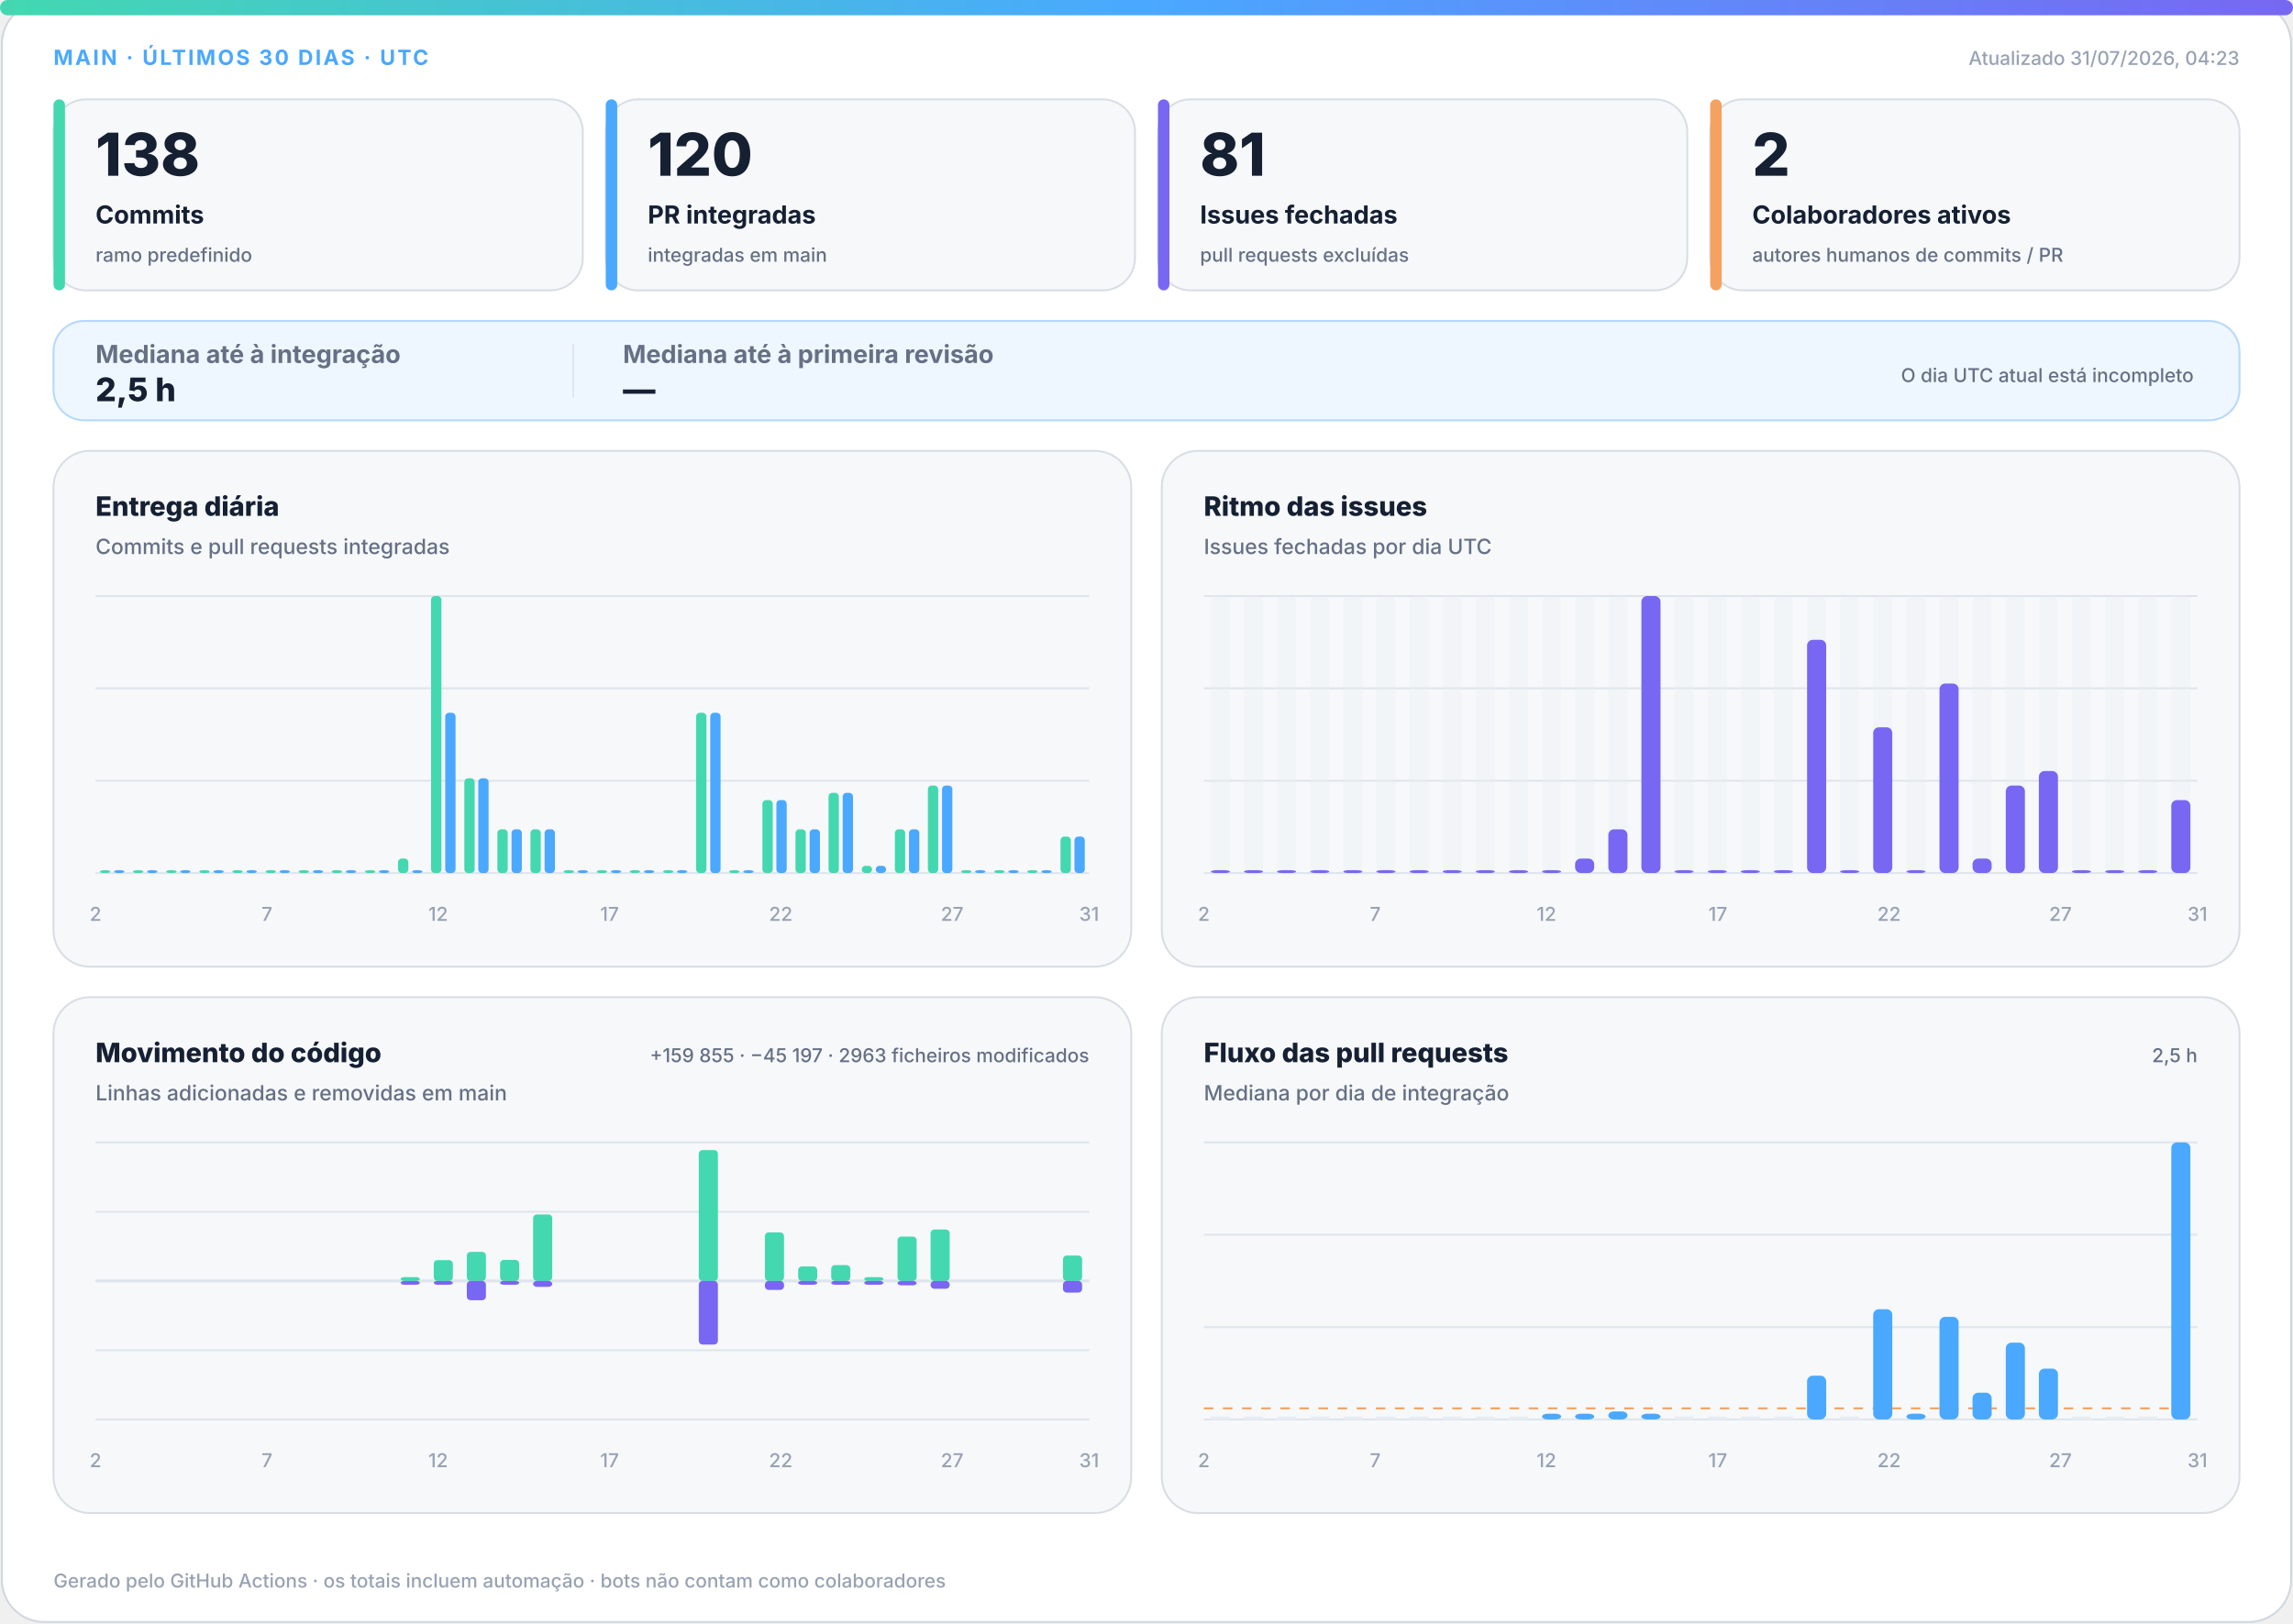
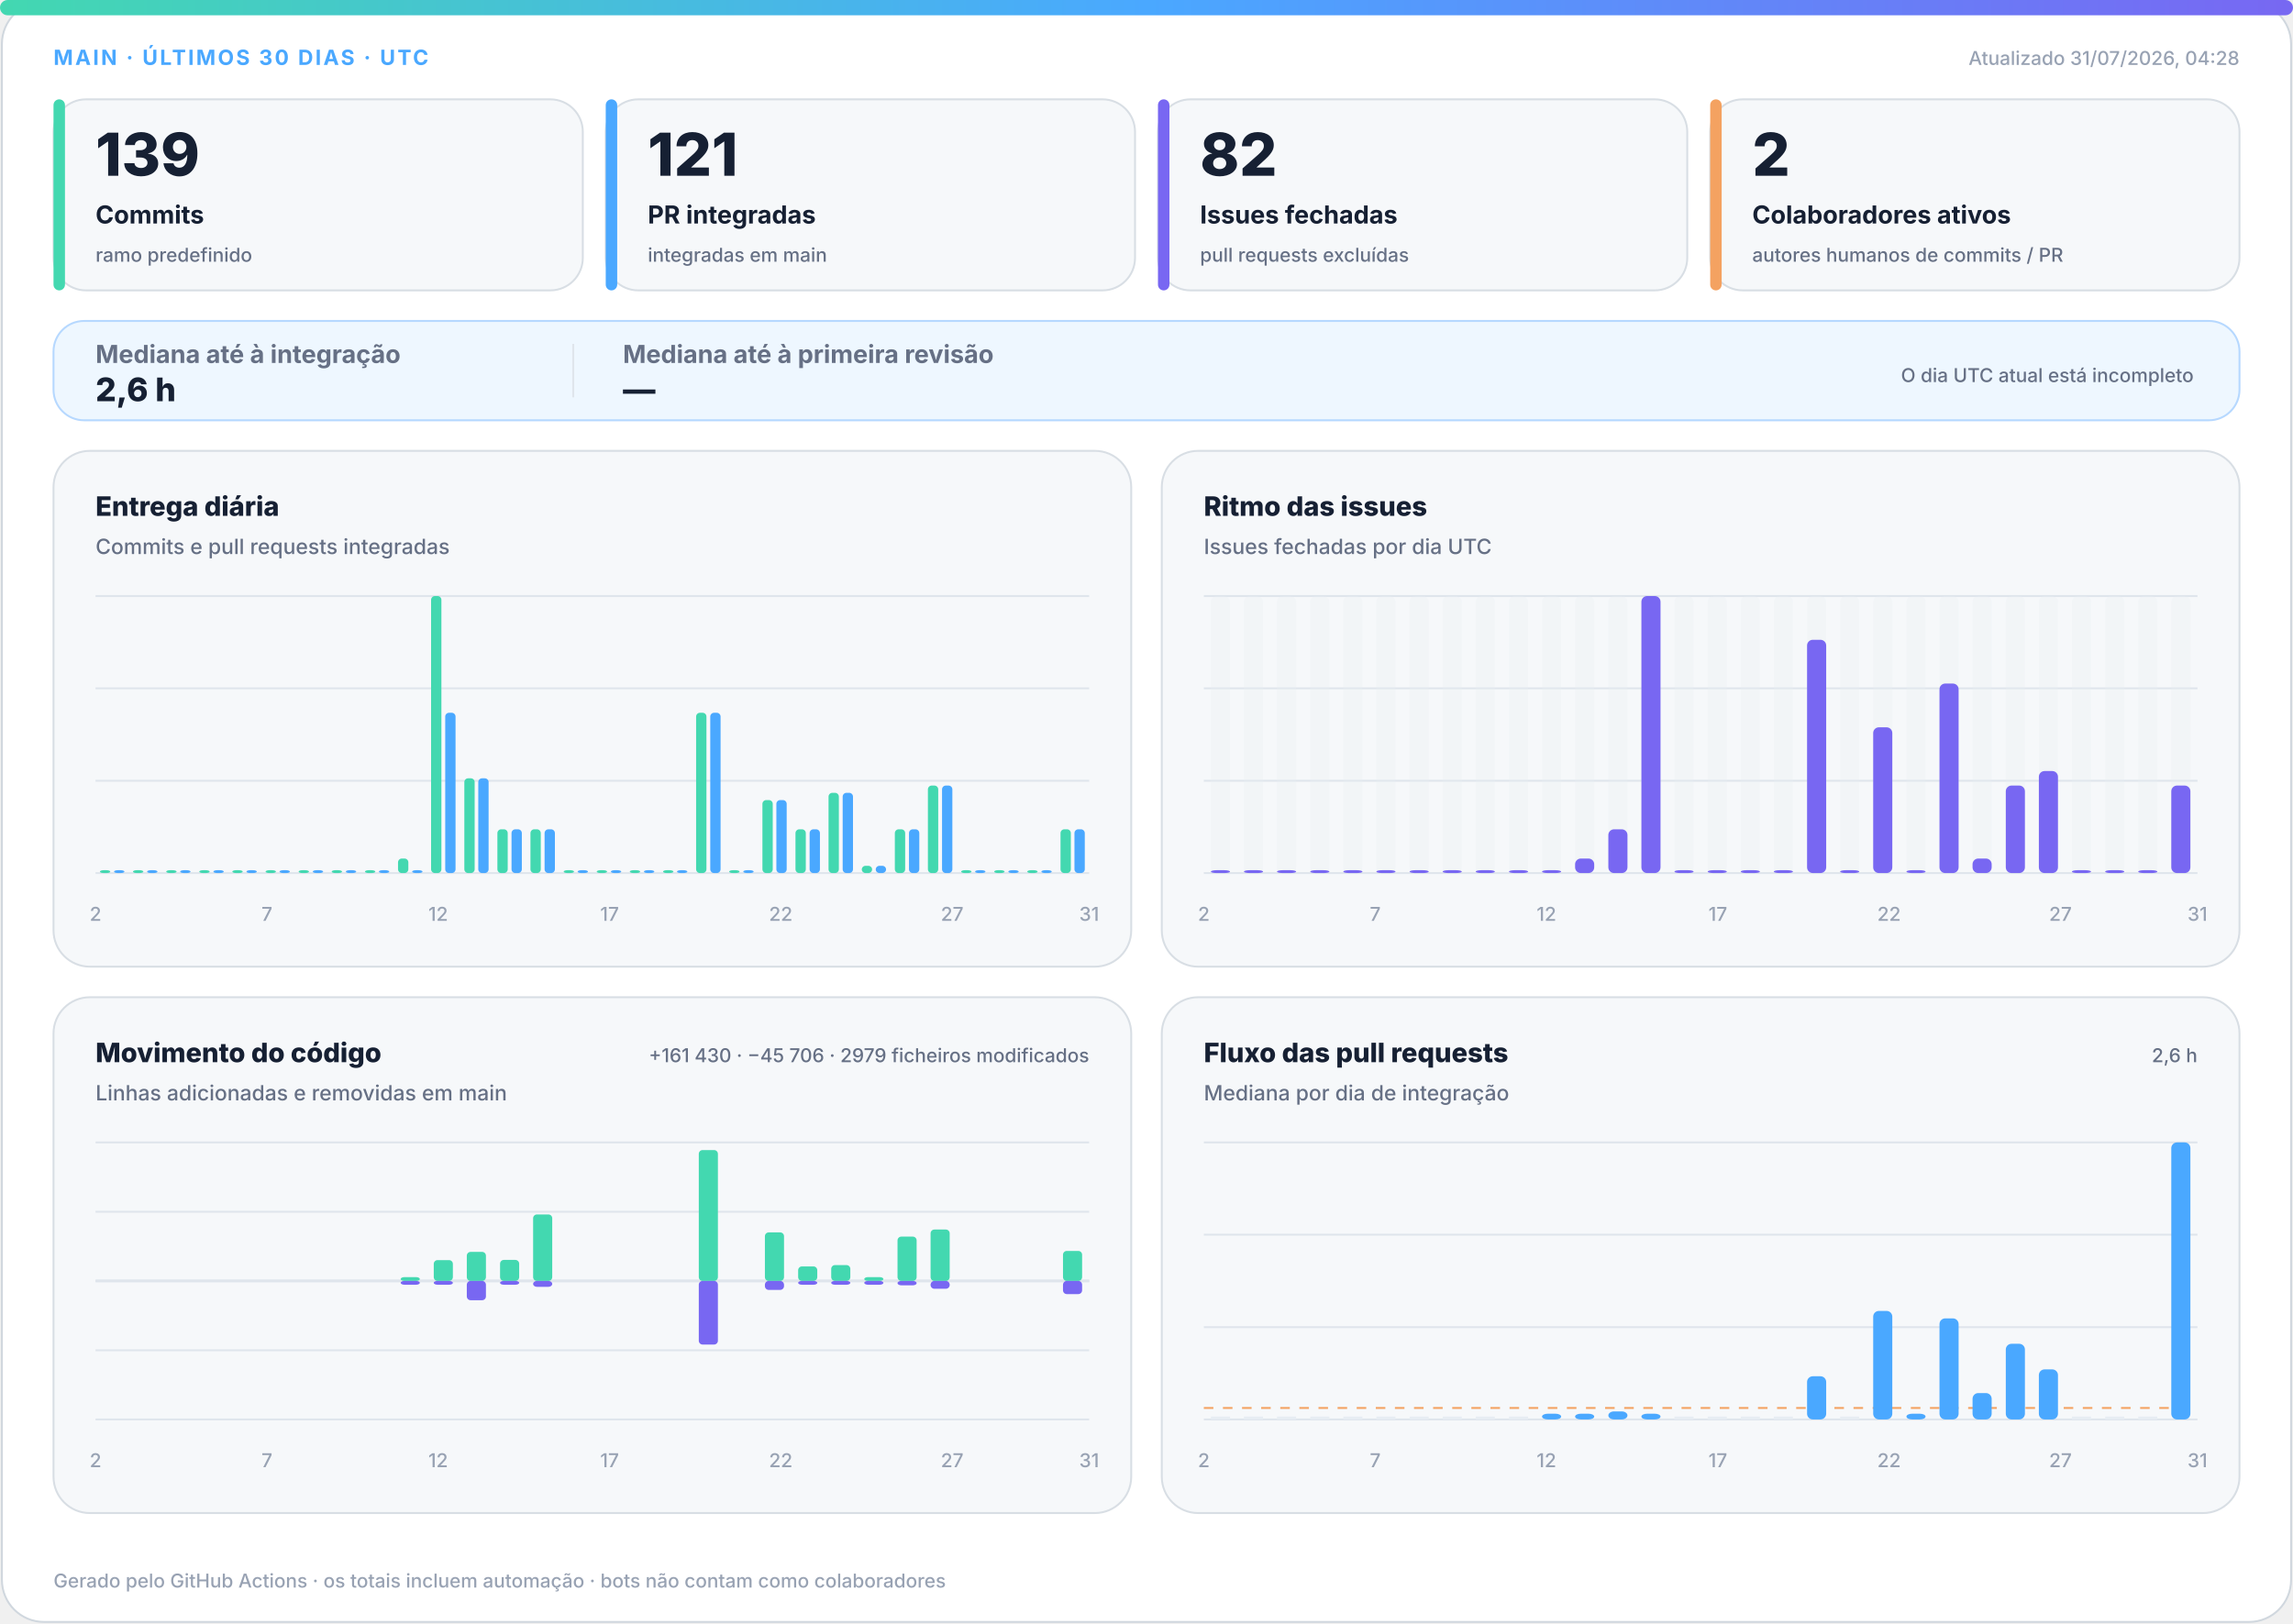
<svg xmlns="http://www.w3.org/2000/svg" width="1200" height="850" viewBox="0 0 1200 850" role="img" aria-labelledby="title desc">
  <defs>
    <linearGradient id="accent" x1="0" y1="0" x2="1" y2="0">
      <stop offset="0%" stop-color="#43d8b0" />
      <stop offset="50%" stop-color="#4aa8ff" />
      <stop offset="100%" stop-color="#7867f2" />
    </linearGradient>
    <linearGradient id="soft" x1="0" y1="0" x2="1" y2="1">
      <stop offset="0%" stop-color="#43d8b0" stop-opacity=".18" />
      <stop offset="100%" stop-color="#7867f2" stop-opacity=".12" />
    </linearGradient>
  </defs>
  <style>
.bg{fill:#fff;stroke:#d0d7de}.surface{fill:#f6f8fa;stroke:#d8dee4}.strong{fill:#eef7ff;stroke:#b6d8ff}.ink{fill:#162033}.muted{fill:#667085}.faint{fill:#98a2b3}.grid{stroke:#dfe5ec}.track{fill:#e7edf3}
.meta{font:750 11px -apple-system,BlinkMacSystemFont,"Segoe UI",sans-serif;letter-spacing:1.1px}.value{font:820 31px -apple-system,BlinkMacSystemFont,"Segoe UI",sans-serif}.label{font:720 13px -apple-system,BlinkMacSystemFont,"Segoe UI",sans-serif}.scope{font:520 10px -apple-system,BlinkMacSystemFont,"Segoe UI",sans-serif}.chart-title{font:760 14px -apple-system,BlinkMacSystemFont,"Segoe UI",sans-serif}.chart-subtitle{font:520 11px -apple-system,BlinkMacSystemFont,"Segoe UI",sans-serif}.small{font:540 10px -apple-system,BlinkMacSystemFont,"Segoe UI",sans-serif}.flow-value{font:780 17px -apple-system,BlinkMacSystemFont,"Segoe UI",sans-serif}
@media(prefers-color-scheme:dark){.bg{fill:#0d1117;stroke:#30363d}.surface{fill:#161b22;stroke:#30363d}.strong{fill:#10263a;stroke:#244d70}.ink{fill:#f0f6fc}.muted{fill:#a7b0bc}.faint{fill:#7d8590}.grid{stroke:#30363d}.track{fill:#27313d}}
</style>
  <rect class="bg" x="1" y="1" width="1198" height="848" rx="22" />
  <rect x="0" y="0" width="1200" height="8" rx="4" fill="url(#accent)" />
  <text class="meta" x="28" y="34" fill="#4aa8ff">MAIN · ÚLTIMOS 30 DIAS · UTC</text>
-   <text class="small faint" x="1172" y="34" text-anchor="end">Atualizado 31/07/2026, 04:23</text>
+   <text class="small faint" x="1172" y="34" text-anchor="end">Atualizado 31/07/2026, 04:28</text>
  <g>
    <rect class="surface" x="28" y="52" width="277" height="100" rx="17" />
    <rect x="28" y="52" width="6" height="100" rx="3" fill="#43d8b0" />
-     <text class="value ink" x="50" y="92" style="font-size:31px">138</text>
+     <text class="value ink" x="50" y="92" style="font-size:31px">139</text>
    <text class="label ink" x="50" y="117" style="font-size:13px">Commits</text>
    <text class="scope muted" x="50" y="137" style="font-size:10px">ramo predefinido</text>
  </g>
  <g>
    <rect class="surface" x="317" y="52" width="277" height="100" rx="17" />
    <rect x="317" y="52" width="6" height="100" rx="3" fill="#4aa8ff" />
-     <text class="value ink" x="339" y="92" style="font-size:31px">120</text>
+     <text class="value ink" x="339" y="92" style="font-size:31px">121</text>
    <text class="label ink" x="339" y="117" style="font-size:13px">PR integradas</text>
    <text class="scope muted" x="339" y="137" style="font-size:10px">integradas em main</text>
  </g>
  <g>
    <rect class="surface" x="606" y="52" width="277" height="100" rx="17" />
    <rect x="606" y="52" width="6" height="100" rx="3" fill="#7867f2" />
-     <text class="value ink" x="628" y="92" style="font-size:31px">81</text>
+     <text class="value ink" x="628" y="92" style="font-size:31px">82</text>
    <text class="label ink" x="628" y="117" style="font-size:13px">Issues fechadas</text>
    <text class="scope muted" x="628" y="137" style="font-size:10px">pull requests excluídas</text>
  </g>
  <g>
    <rect class="surface" x="895" y="52" width="277" height="100" rx="17" />
    <rect x="895" y="52" width="6" height="100" rx="3" fill="#f4a261" />
    <text class="value ink" x="917" y="92" style="font-size:31px">2</text>
    <text class="label ink" x="917" y="117" style="font-size:13px">Colaboradores ativos</text>
    <text class="scope muted" x="917" y="137" style="font-size:10px">autores humanos de commits / PR</text>
  </g>
  <g>
    <rect class="strong" x="28" y="168" width="1144" height="52" rx="16" fill="url(#soft)" />
    <text class="label muted" x="50" y="190">Mediana até à integração</text>
-     <text class="flow-value ink" x="50" y="210">2,5 h</text>
+     <text class="flow-value ink" x="50" y="210">2,6 h</text>
    <line class="grid" x1="300" y1="180" x2="300" y2="208" />
    <text class="label muted" x="326" y="190">Mediana até à primeira revisão</text>
    <text class="flow-value ink" x="326" y="210">—</text>
    <text class="scope muted" x="1148" y="200" text-anchor="end">O dia UTC atual está incompleto</text>
  </g>
  <g>
    <rect class="surface" x="28" y="236" width="564" height="270" rx="19" />
    <text class="chart-title ink" x="50" y="270">Entrega diária</text>
    <text class="chart-subtitle muted" x="50" y="290">Commits e pull requests integradas</text>
    <line class="grid" x1="50" y1="312.0" x2="570" y2="312.0" />
    <line class="grid" x1="50" y1="360.3" x2="570" y2="360.3" />
    <line class="grid" x1="50" y1="408.7" x2="570" y2="408.7" />
    <line class="grid" x1="50" y1="457.0" x2="570" y2="457.0" />
    <rect x="52.3" y="455.5" width="5.4" height="1.5" rx="2" fill="#43d8b0" />
    <rect x="59.7" y="455.5" width="5.4" height="1.5" rx="2" fill="#4aa8ff" />
    <rect x="69.6" y="455.5" width="5.4" height="1.5" rx="2" fill="#43d8b0" />
    <rect x="77.0" y="455.5" width="5.4" height="1.5" rx="2" fill="#4aa8ff" />
    <rect x="87.0" y="455.5" width="5.4" height="1.5" rx="2" fill="#43d8b0" />
    <rect x="94.3" y="455.5" width="5.4" height="1.5" rx="2" fill="#4aa8ff" />
    <rect x="104.3" y="455.5" width="5.4" height="1.5" rx="2" fill="#43d8b0" />
    <rect x="111.7" y="455.5" width="5.4" height="1.5" rx="2" fill="#4aa8ff" />
    <rect x="121.6" y="455.5" width="5.4" height="1.5" rx="2" fill="#43d8b0" />
    <rect x="129.0" y="455.5" width="5.4" height="1.5" rx="2" fill="#4aa8ff" />
    <rect x="139.0" y="455.5" width="5.4" height="1.5" rx="2" fill="#43d8b0" />
    <rect x="146.3" y="455.5" width="5.4" height="1.5" rx="2" fill="#4aa8ff" />
    <rect x="156.3" y="455.5" width="5.4" height="1.5" rx="2" fill="#43d8b0" />
    <rect x="163.7" y="455.5" width="5.4" height="1.5" rx="2" fill="#4aa8ff" />
    <rect x="173.6" y="455.5" width="5.4" height="1.5" rx="2" fill="#43d8b0" />
    <rect x="181.0" y="455.5" width="5.4" height="1.5" rx="2" fill="#4aa8ff" />
    <rect x="191.0" y="455.5" width="5.4" height="1.5" rx="2" fill="#43d8b0" />
    <rect x="198.3" y="455.5" width="5.4" height="1.5" rx="2" fill="#4aa8ff" />
    <rect x="208.3" y="449.4" width="5.4" height="7.6" rx="2" fill="#43d8b0" />
    <rect x="215.7" y="455.5" width="5.4" height="1.5" rx="2" fill="#4aa8ff" />
    <rect x="225.6" y="312.0" width="5.4" height="145.0" rx="2" fill="#43d8b0" />
    <rect x="233.0" y="373.1" width="5.4" height="83.9" rx="2" fill="#4aa8ff" />
    <rect x="243.0" y="407.4" width="5.4" height="49.6" rx="2" fill="#43d8b0" />
    <rect x="250.3" y="407.4" width="5.4" height="49.6" rx="2" fill="#4aa8ff" />
    <rect x="260.3" y="434.1" width="5.4" height="22.9" rx="2" fill="#43d8b0" />
    <rect x="267.7" y="434.1" width="5.4" height="22.9" rx="2" fill="#4aa8ff" />
    <rect x="277.6" y="434.1" width="5.4" height="22.9" rx="2" fill="#43d8b0" />
    <rect x="285.0" y="434.1" width="5.4" height="22.9" rx="2" fill="#4aa8ff" />
    <rect x="295.0" y="455.5" width="5.4" height="1.5" rx="2" fill="#43d8b0" />
    <rect x="302.3" y="455.5" width="5.4" height="1.5" rx="2" fill="#4aa8ff" />
    <rect x="312.3" y="455.5" width="5.4" height="1.5" rx="2" fill="#43d8b0" />
    <rect x="319.7" y="455.5" width="5.4" height="1.5" rx="2" fill="#4aa8ff" />
    <rect x="329.6" y="455.5" width="5.4" height="1.5" rx="2" fill="#43d8b0" />
    <rect x="337.0" y="455.5" width="5.4" height="1.5" rx="2" fill="#4aa8ff" />
    <rect x="347.0" y="455.5" width="5.4" height="1.5" rx="2" fill="#43d8b0" />
    <rect x="354.3" y="455.5" width="5.4" height="1.5" rx="2" fill="#4aa8ff" />
    <rect x="364.3" y="373.1" width="5.4" height="83.9" rx="2" fill="#43d8b0" />
    <rect x="371.7" y="373.1" width="5.4" height="83.9" rx="2" fill="#4aa8ff" />
    <rect x="381.6" y="455.5" width="5.4" height="1.5" rx="2" fill="#43d8b0" />
    <rect x="389.0" y="455.5" width="5.4" height="1.5" rx="2" fill="#4aa8ff" />
    <rect x="399.0" y="418.8" width="5.4" height="38.2" rx="2" fill="#43d8b0" />
    <rect x="406.3" y="418.8" width="5.4" height="38.2" rx="2" fill="#4aa8ff" />
    <rect x="416.3" y="434.1" width="5.4" height="22.9" rx="2" fill="#43d8b0" />
    <rect x="423.7" y="434.1" width="5.4" height="22.9" rx="2" fill="#4aa8ff" />
    <rect x="433.6" y="415.0" width="5.4" height="42.0" rx="2" fill="#43d8b0" />
    <rect x="441.0" y="415.0" width="5.4" height="42.0" rx="2" fill="#4aa8ff" />
    <rect x="451.0" y="453.2" width="5.4" height="3.8" rx="2" fill="#43d8b0" />
    <rect x="458.3" y="453.2" width="5.4" height="3.8" rx="2" fill="#4aa8ff" />
    <rect x="468.3" y="434.1" width="5.4" height="22.9" rx="2" fill="#43d8b0" />
    <rect x="475.7" y="434.1" width="5.4" height="22.9" rx="2" fill="#4aa8ff" />
    <rect x="485.6" y="411.2" width="5.4" height="45.8" rx="2" fill="#43d8b0" />
    <rect x="493.0" y="411.2" width="5.4" height="45.8" rx="2" fill="#4aa8ff" />
    <rect x="503.0" y="455.5" width="5.4" height="1.5" rx="2" fill="#43d8b0" />
    <rect x="510.3" y="455.5" width="5.4" height="1.5" rx="2" fill="#4aa8ff" />
    <rect x="520.3" y="455.5" width="5.4" height="1.5" rx="2" fill="#43d8b0" />
    <rect x="527.7" y="455.5" width="5.4" height="1.5" rx="2" fill="#4aa8ff" />
    <rect x="537.6" y="455.5" width="5.4" height="1.5" rx="2" fill="#43d8b0" />
    <rect x="545.0" y="455.5" width="5.4" height="1.5" rx="2" fill="#4aa8ff" />
-     <rect x="555.0" y="437.9" width="5.4" height="19.1" rx="2" fill="#43d8b0" />
-     <rect x="562.3" y="437.9" width="5.4" height="19.1" rx="2" fill="#4aa8ff" />
+     <rect x="555.0" y="434.1" width="5.4" height="22.9" rx="2" fill="#43d8b0" />
+     <rect x="562.3" y="434.1" width="5.4" height="22.9" rx="2" fill="#4aa8ff" />
    <text class="small faint" x="50.0" y="482" text-anchor="middle">2</text>
    <text class="small faint" x="139.7" y="482" text-anchor="middle">7</text>
    <text class="small faint" x="229.3" y="482" text-anchor="middle">12</text>
    <text class="small faint" x="319.0" y="482" text-anchor="middle">17</text>
    <text class="small faint" x="408.6" y="482" text-anchor="middle">22</text>
    <text class="small faint" x="498.3" y="482" text-anchor="middle">27</text>
    <text class="small faint" x="570.0" y="482" text-anchor="middle">31</text>
  </g>
  <g>
    <rect class="surface" x="608" y="236" width="564" height="270" rx="19" />
    <text class="chart-title ink" x="630" y="270">Ritmo das issues</text>
    <text class="chart-subtitle muted" x="630" y="290">Issues fechadas por dia UTC</text>
    <line class="grid" x1="630" y1="312.0" x2="1150" y2="312.0" />
    <line class="grid" x1="630" y1="360.3" x2="1150" y2="360.3" />
    <line class="grid" x1="630" y1="408.7" x2="1150" y2="408.7" />
    <line class="grid" x1="630" y1="457.0" x2="1150" y2="457.0" />
    <g>
      <rect class="track" x="633.7" y="312" width="10.0" height="145" rx="3" opacity=".3" />
      <rect x="633.7" y="455.5" width="10.0" height="1.5" rx="3" fill="#7867f2" />
    </g>
    <g>
      <rect class="track" x="651.0" y="312" width="10.0" height="145" rx="3" opacity=".3" />
      <rect x="651.0" y="455.5" width="10.0" height="1.5" rx="3" fill="#7867f2" />
    </g>
    <g>
      <rect class="track" x="668.3" y="312" width="10.0" height="145" rx="3" opacity=".3" />
      <rect x="668.3" y="455.5" width="10.0" height="1.5" rx="3" fill="#7867f2" />
    </g>
    <g>
      <rect class="track" x="685.7" y="312" width="10.0" height="145" rx="3" opacity=".3" />
      <rect x="685.7" y="455.5" width="10.0" height="1.5" rx="3" fill="#7867f2" />
    </g>
    <g>
      <rect class="track" x="703.0" y="312" width="10.0" height="145" rx="3" opacity=".3" />
      <rect x="703.0" y="455.5" width="10.0" height="1.5" rx="3" fill="#7867f2" />
    </g>
    <g>
      <rect class="track" x="720.3" y="312" width="10.0" height="145" rx="3" opacity=".3" />
      <rect x="720.3" y="455.5" width="10.0" height="1.5" rx="3" fill="#7867f2" />
    </g>
    <g>
      <rect class="track" x="737.7" y="312" width="10.0" height="145" rx="3" opacity=".3" />
      <rect x="737.7" y="455.5" width="10.0" height="1.5" rx="3" fill="#7867f2" />
    </g>
    <g>
      <rect class="track" x="755.0" y="312" width="10.0" height="145" rx="3" opacity=".3" />
      <rect x="755.0" y="455.5" width="10.0" height="1.5" rx="3" fill="#7867f2" />
    </g>
    <g>
      <rect class="track" x="772.3" y="312" width="10.0" height="145" rx="3" opacity=".3" />
      <rect x="772.3" y="455.5" width="10.0" height="1.5" rx="3" fill="#7867f2" />
    </g>
    <g>
      <rect class="track" x="789.7" y="312" width="10.0" height="145" rx="3" opacity=".3" />
      <rect x="789.7" y="455.5" width="10.0" height="1.5" rx="3" fill="#7867f2" />
    </g>
    <g>
      <rect class="track" x="807.0" y="312" width="10.0" height="145" rx="3" opacity=".3" />
      <rect x="807.0" y="455.5" width="10.0" height="1.5" rx="3" fill="#7867f2" />
    </g>
    <g>
      <rect class="track" x="824.3" y="312" width="10.0" height="145" rx="3" opacity=".3" />
      <rect x="824.3" y="449.4" width="10.0" height="7.6" rx="3" fill="#7867f2" />
    </g>
    <g>
      <rect class="track" x="841.7" y="312" width="10.0" height="145" rx="3" opacity=".3" />
      <rect x="841.7" y="434.1" width="10.0" height="22.9" rx="3" fill="#7867f2" />
    </g>
    <g>
      <rect class="track" x="859.0" y="312" width="10.0" height="145" rx="3" opacity=".3" />
      <rect x="859.0" y="312.0" width="10.0" height="145.0" rx="3" fill="#7867f2" />
    </g>
    <g>
      <rect class="track" x="876.3" y="312" width="10.0" height="145" rx="3" opacity=".3" />
      <rect x="876.3" y="455.5" width="10.0" height="1.5" rx="3" fill="#7867f2" />
    </g>
    <g>
      <rect class="track" x="893.7" y="312" width="10.0" height="145" rx="3" opacity=".3" />
      <rect x="893.7" y="455.5" width="10.0" height="1.5" rx="3" fill="#7867f2" />
    </g>
    <g>
      <rect class="track" x="911.0" y="312" width="10.0" height="145" rx="3" opacity=".3" />
      <rect x="911.0" y="455.5" width="10.0" height="1.5" rx="3" fill="#7867f2" />
    </g>
    <g>
      <rect class="track" x="928.3" y="312" width="10.0" height="145" rx="3" opacity=".3" />
      <rect x="928.3" y="455.5" width="10.0" height="1.5" rx="3" fill="#7867f2" />
    </g>
    <g>
      <rect class="track" x="945.7" y="312" width="10.0" height="145" rx="3" opacity=".3" />
      <rect x="945.7" y="334.9" width="10.0" height="122.1" rx="3" fill="#7867f2" />
    </g>
    <g>
      <rect class="track" x="963.0" y="312" width="10.0" height="145" rx="3" opacity=".3" />
      <rect x="963.0" y="455.5" width="10.0" height="1.5" rx="3" fill="#7867f2" />
    </g>
    <g>
      <rect class="track" x="980.3" y="312" width="10.0" height="145" rx="3" opacity=".3" />
      <rect x="980.3" y="380.7" width="10.0" height="76.3" rx="3" fill="#7867f2" />
    </g>
    <g>
      <rect class="track" x="997.7" y="312" width="10.0" height="145" rx="3" opacity=".3" />
      <rect x="997.7" y="455.5" width="10.0" height="1.5" rx="3" fill="#7867f2" />
    </g>
    <g>
      <rect class="track" x="1015.0" y="312" width="10.0" height="145" rx="3" opacity=".3" />
      <rect x="1015.0" y="357.8" width="10.0" height="99.2" rx="3" fill="#7867f2" />
    </g>
    <g>
      <rect class="track" x="1032.3" y="312" width="10.0" height="145" rx="3" opacity=".3" />
      <rect x="1032.3" y="449.4" width="10.0" height="7.6" rx="3" fill="#7867f2" />
    </g>
    <g>
      <rect class="track" x="1049.7" y="312" width="10.0" height="145" rx="3" opacity=".3" />
      <rect x="1049.7" y="411.2" width="10.0" height="45.8" rx="3" fill="#7867f2" />
    </g>
    <g>
      <rect class="track" x="1067.0" y="312" width="10.0" height="145" rx="3" opacity=".3" />
      <rect x="1067.0" y="403.6" width="10.0" height="53.4" rx="3" fill="#7867f2" />
    </g>
    <g>
      <rect class="track" x="1084.3" y="312" width="10.0" height="145" rx="3" opacity=".3" />
      <rect x="1084.3" y="455.5" width="10.0" height="1.5" rx="3" fill="#7867f2" />
    </g>
    <g>
      <rect class="track" x="1101.7" y="312" width="10.0" height="145" rx="3" opacity=".3" />
      <rect x="1101.7" y="455.5" width="10.0" height="1.5" rx="3" fill="#7867f2" />
    </g>
    <g>
      <rect class="track" x="1119.0" y="312" width="10.0" height="145" rx="3" opacity=".3" />
      <rect x="1119.0" y="455.5" width="10.0" height="1.5" rx="3" fill="#7867f2" />
    </g>
    <g>
      <rect class="track" x="1136.3" y="312" width="10.0" height="145" rx="3" opacity=".3" />
-       <rect x="1136.3" y="418.8" width="10.0" height="38.2" rx="3" fill="#7867f2" />
+       <rect x="1136.3" y="411.2" width="10.0" height="45.8" rx="3" fill="#7867f2" />
    </g>
    <text class="small faint" x="630.0" y="482" text-anchor="middle">2</text>
    <text class="small faint" x="719.7" y="482" text-anchor="middle">7</text>
    <text class="small faint" x="809.3" y="482" text-anchor="middle">12</text>
    <text class="small faint" x="899.0" y="482" text-anchor="middle">17</text>
    <text class="small faint" x="988.6" y="482" text-anchor="middle">22</text>
    <text class="small faint" x="1078.3" y="482" text-anchor="middle">27</text>
    <text class="small faint" x="1150.0" y="482" text-anchor="middle">31</text>
  </g>
  <g>
    <rect class="surface" x="28" y="522" width="564" height="270" rx="19" />
    <text class="chart-title ink" x="50" y="556">Movimento do código</text>
    <text class="chart-subtitle muted" x="50" y="576">Linhas adicionadas e removidas em main</text>
-     <text class="small muted" x="570" y="556" text-anchor="end">+159 855 · −45 197 · 2963 ficheiros modificados</text>
+     <text class="small muted" x="570" y="556" text-anchor="end">+161 430 · −45 706 · 2979 ficheiros modificados</text>
    <line class="grid" x1="50" y1="598.0" x2="570" y2="598.0" />
    <line class="grid" x1="50" y1="634.3" x2="570" y2="634.3" />
    <line class="grid" x1="50" y1="670.5" x2="570" y2="670.5" />
    <line class="grid" x1="50" y1="706.8" x2="570" y2="706.8" />
    <line class="grid" x1="50" y1="743.0" x2="570" y2="743.0" />
    <line class="grid" x1="50" y1="670.5" x2="570" y2="670.5" stroke-width="1.5" />
    <rect x="53.7" y="670.5" width="10.0" height="0.0" rx="2" fill="#43d8b0" />
    <rect x="53.7" y="670.5" width="10.0" height="0.0" rx="2" fill="#7867f2" />
    <rect x="71.0" y="670.5" width="10.0" height="0.0" rx="2" fill="#43d8b0" />
    <rect x="71.0" y="670.5" width="10.0" height="0.0" rx="2" fill="#7867f2" />
    <rect x="88.3" y="670.5" width="10.0" height="0.0" rx="2" fill="#43d8b0" />
    <rect x="88.3" y="670.5" width="10.0" height="0.0" rx="2" fill="#7867f2" />
    <rect x="105.7" y="670.5" width="10.0" height="0.0" rx="2" fill="#43d8b0" />
    <rect x="105.7" y="670.5" width="10.0" height="0.0" rx="2" fill="#7867f2" />
    <rect x="123.0" y="670.5" width="10.0" height="0.0" rx="2" fill="#43d8b0" />
    <rect x="123.0" y="670.5" width="10.0" height="0.0" rx="2" fill="#7867f2" />
    <rect x="140.3" y="670.5" width="10.0" height="0.0" rx="2" fill="#43d8b0" />
    <rect x="140.3" y="670.5" width="10.0" height="0.0" rx="2" fill="#7867f2" />
    <rect x="157.7" y="670.5" width="10.0" height="0.0" rx="2" fill="#43d8b0" />
    <rect x="157.7" y="670.5" width="10.0" height="0.0" rx="2" fill="#7867f2" />
    <rect x="175.0" y="670.5" width="10.0" height="0.0" rx="2" fill="#43d8b0" />
    <rect x="175.0" y="670.5" width="10.0" height="0.0" rx="2" fill="#7867f2" />
    <rect x="192.3" y="670.5" width="10.0" height="0.0" rx="2" fill="#43d8b0" />
    <rect x="192.3" y="670.5" width="10.0" height="0.0" rx="2" fill="#7867f2" />
    <rect x="209.7" y="668.5" width="10.0" height="2.0" rx="2" fill="#43d8b0" />
    <rect x="209.7" y="670.5" width="10.0" height="2.0" rx="2" fill="#7867f2" />
    <rect x="227.0" y="659.6" width="10.0" height="10.9" rx="2" fill="#43d8b0" />
    <rect x="227.0" y="670.5" width="10.0" height="2.0" rx="2" fill="#7867f2" />
    <rect x="244.3" y="655.3" width="10.0" height="15.2" rx="2" fill="#43d8b0" />
    <rect x="244.3" y="670.5" width="10.0" height="10.1" rx="2" fill="#7867f2" />
    <rect x="261.7" y="659.5" width="10.0" height="11.0" rx="2" fill="#43d8b0" />
    <rect x="261.7" y="670.5" width="10.0" height="2.0" rx="2" fill="#7867f2" />
    <rect x="279.0" y="635.7" width="10.0" height="34.8" rx="2" fill="#43d8b0" />
    <rect x="279.0" y="670.5" width="10.0" height="3.1" rx="2" fill="#7867f2" />
    <rect x="296.3" y="670.5" width="10.0" height="0.0" rx="2" fill="#43d8b0" />
    <rect x="296.3" y="670.5" width="10.0" height="0.0" rx="2" fill="#7867f2" />
    <rect x="313.7" y="670.5" width="10.0" height="0.0" rx="2" fill="#43d8b0" />
    <rect x="313.7" y="670.5" width="10.0" height="0.0" rx="2" fill="#7867f2" />
    <rect x="331.0" y="670.5" width="10.0" height="0.0" rx="2" fill="#43d8b0" />
    <rect x="331.0" y="670.5" width="10.0" height="0.0" rx="2" fill="#7867f2" />
    <rect x="348.3" y="670.5" width="10.0" height="0.0" rx="2" fill="#43d8b0" />
    <rect x="348.3" y="670.5" width="10.0" height="0.0" rx="2" fill="#7867f2" />
    <rect x="365.7" y="602.0" width="10.0" height="68.5" rx="2" fill="#43d8b0" />
    <rect x="365.7" y="670.5" width="10.0" height="33.3" rx="2" fill="#7867f2" />
    <rect x="383.0" y="670.5" width="10.0" height="0.0" rx="2" fill="#43d8b0" />
    <rect x="383.0" y="670.5" width="10.0" height="0.0" rx="2" fill="#7867f2" />
    <rect x="400.3" y="645.1" width="10.0" height="25.4" rx="2" fill="#43d8b0" />
    <rect x="400.3" y="670.5" width="10.0" height="4.7" rx="2" fill="#7867f2" />
    <rect x="417.7" y="662.9" width="10.0" height="7.6" rx="2" fill="#43d8b0" />
    <rect x="417.7" y="670.5" width="10.0" height="2.0" rx="2" fill="#7867f2" />
    <rect x="435.0" y="662.2" width="10.0" height="8.3" rx="2" fill="#43d8b0" />
    <rect x="435.0" y="670.5" width="10.0" height="2.0" rx="2" fill="#7867f2" />
    <rect x="452.3" y="668.5" width="10.0" height="2.0" rx="2" fill="#43d8b0" />
    <rect x="452.3" y="670.5" width="10.0" height="2.0" rx="2" fill="#7867f2" />
    <rect x="469.7" y="647.3" width="10.0" height="23.2" rx="2" fill="#43d8b0" />
    <rect x="469.7" y="670.5" width="10.0" height="2.3" rx="2" fill="#7867f2" />
    <rect x="487.0" y="643.6" width="10.0" height="26.9" rx="2" fill="#43d8b0" />
    <rect x="487.0" y="670.5" width="10.0" height="4.1" rx="2" fill="#7867f2" />
    <rect x="504.3" y="670.5" width="10.0" height="0.0" rx="2" fill="#43d8b0" />
    <rect x="504.3" y="670.5" width="10.0" height="0.0" rx="2" fill="#7867f2" />
    <rect x="521.7" y="670.5" width="10.0" height="0.0" rx="2" fill="#43d8b0" />
    <rect x="521.7" y="670.5" width="10.0" height="0.0" rx="2" fill="#7867f2" />
    <rect x="539.0" y="670.5" width="10.0" height="0.0" rx="2" fill="#43d8b0" />
    <rect x="539.0" y="670.5" width="10.0" height="0.0" rx="2" fill="#7867f2" />
-     <rect x="556.3" y="657.2" width="10.0" height="13.3" rx="2" fill="#43d8b0" />
-     <rect x="556.3" y="670.5" width="10.0" height="6.1" rx="2" fill="#7867f2" />
+     <rect x="556.3" y="654.8" width="10.0" height="15.7" rx="2" fill="#43d8b0" />
+     <rect x="556.3" y="670.5" width="10.0" height="6.9" rx="2" fill="#7867f2" />
    <text class="small faint" x="50.0" y="768" text-anchor="middle">2</text>
    <text class="small faint" x="139.7" y="768" text-anchor="middle">7</text>
    <text class="small faint" x="229.3" y="768" text-anchor="middle">12</text>
    <text class="small faint" x="319.0" y="768" text-anchor="middle">17</text>
    <text class="small faint" x="408.6" y="768" text-anchor="middle">22</text>
    <text class="small faint" x="498.3" y="768" text-anchor="middle">27</text>
    <text class="small faint" x="570.0" y="768" text-anchor="middle">31</text>
  </g>
  <g>
    <rect class="surface" x="608" y="522" width="564" height="270" rx="19" />
    <text class="chart-title ink" x="630" y="556">Fluxo das pull requests</text>
    <text class="chart-subtitle muted" x="630" y="576">Mediana por dia de integração</text>
-     <text class="small muted" x="1150" y="556" text-anchor="end">2,5 h</text>
+     <text class="small muted" x="1150" y="556" text-anchor="end">2,6 h</text>
    <line class="grid" x1="630" y1="598.0" x2="1150" y2="598.0" />
    <line class="grid" x1="630" y1="646.3" x2="1150" y2="646.3" />
    <line class="grid" x1="630" y1="694.7" x2="1150" y2="694.7" />
    <line class="grid" x1="630" y1="743.0" x2="1150" y2="743.0" />
-     <line x1="630" y1="737.2" x2="1150" y2="737.2" stroke="#f4a261" stroke-dasharray="5 5" />
+     <line x1="630" y1="737.0" x2="1150" y2="737.0" stroke="#f4a261" stroke-dasharray="5 5" />
    <rect class="track" x="633.7" y="741.5" width="10.0" height="1.5" />
    <rect class="track" x="651.0" y="741.5" width="10.0" height="1.5" />
    <rect class="track" x="668.3" y="741.5" width="10.0" height="1.5" />
    <rect class="track" x="685.7" y="741.5" width="10.0" height="1.5" />
    <rect class="track" x="703.0" y="741.5" width="10.0" height="1.5" />
    <rect class="track" x="720.3" y="741.5" width="10.0" height="1.5" />
    <rect class="track" x="737.7" y="741.5" width="10.0" height="1.5" />
    <rect class="track" x="755.0" y="741.5" width="10.0" height="1.5" />
    <rect class="track" x="772.3" y="741.5" width="10.0" height="1.5" />
    <rect class="track" x="789.7" y="741.5" width="10.0" height="1.5" />
    <rect x="807.0" y="740.0" width="10.0" height="3.0" rx="3" fill="#4aa8ff" />
    <rect x="824.3" y="740.0" width="10.0" height="3.0" rx="3" fill="#4aa8ff" />
    <rect x="841.7" y="738.8" width="10.0" height="4.2" rx="3" fill="#4aa8ff" />
    <rect x="859.0" y="740.0" width="10.0" height="3.0" rx="3" fill="#4aa8ff" />
    <rect class="track" x="876.3" y="741.5" width="10.0" height="1.5" />
    <rect class="track" x="893.7" y="741.5" width="10.0" height="1.5" />
    <rect class="track" x="911.0" y="741.5" width="10.0" height="1.5" />
    <rect class="track" x="928.3" y="741.5" width="10.0" height="1.5" />
-     <rect x="945.7" y="720.1" width="10.0" height="22.9" rx="3" fill="#4aa8ff" />
+     <rect x="945.7" y="720.4" width="10.0" height="22.6" rx="3" fill="#4aa8ff" />
    <rect class="track" x="963.0" y="741.5" width="10.0" height="1.5" />
-     <rect x="980.3" y="685.3" width="10.0" height="57.7" rx="3" fill="#4aa8ff" />
+     <rect x="980.3" y="686.2" width="10.0" height="56.8" rx="3" fill="#4aa8ff" />
    <rect x="997.7" y="740.0" width="10.0" height="3.0" rx="3" fill="#4aa8ff" />
-     <rect x="1015.0" y="689.3" width="10.0" height="53.7" rx="3" fill="#4aa8ff" />
-     <rect x="1032.3" y="729.0" width="10.0" height="14.0" rx="3" fill="#4aa8ff" />
-     <rect x="1049.7" y="702.8" width="10.0" height="40.2" rx="3" fill="#4aa8ff" />
-     <rect x="1067.0" y="716.4" width="10.0" height="26.6" rx="3" fill="#4aa8ff" />
+     <rect x="1015.0" y="690.1" width="10.0" height="52.9" rx="3" fill="#4aa8ff" />
+     <rect x="1032.3" y="729.2" width="10.0" height="13.8" rx="3" fill="#4aa8ff" />
+     <rect x="1049.7" y="703.4" width="10.0" height="39.6" rx="3" fill="#4aa8ff" />
+     <rect x="1067.0" y="716.8" width="10.0" height="26.2" rx="3" fill="#4aa8ff" />
    <rect class="track" x="1084.3" y="741.5" width="10.0" height="1.5" />
    <rect class="track" x="1101.7" y="741.5" width="10.0" height="1.5" />
    <rect class="track" x="1119.0" y="741.5" width="10.0" height="1.5" />
    <rect x="1136.3" y="598.0" width="10.0" height="145.0" rx="3" fill="#4aa8ff" />
    <text class="small faint" x="630.0" y="768" text-anchor="middle">2</text>
    <text class="small faint" x="719.7" y="768" text-anchor="middle">7</text>
    <text class="small faint" x="809.3" y="768" text-anchor="middle">12</text>
    <text class="small faint" x="899.0" y="768" text-anchor="middle">17</text>
    <text class="small faint" x="988.6" y="768" text-anchor="middle">22</text>
    <text class="small faint" x="1078.3" y="768" text-anchor="middle">27</text>
    <text class="small faint" x="1150.0" y="768" text-anchor="middle">31</text>
  </g>
  <text class="small faint" x="28" y="831">Gerado pelo GitHub Actions · os totais incluem automação · bots não contam como colaboradores</text>
</svg>
